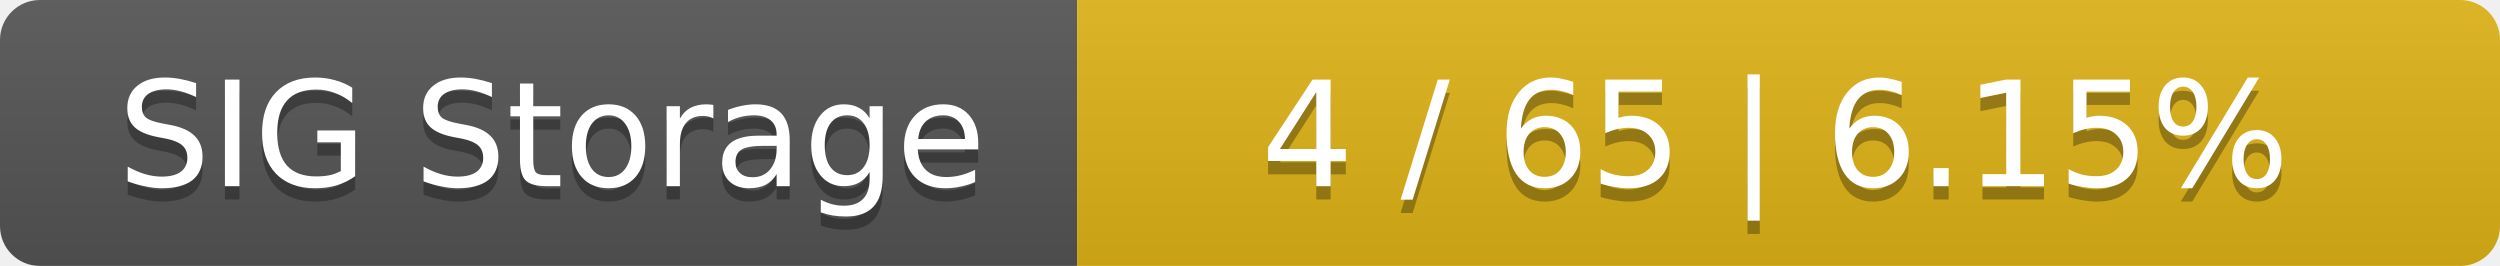
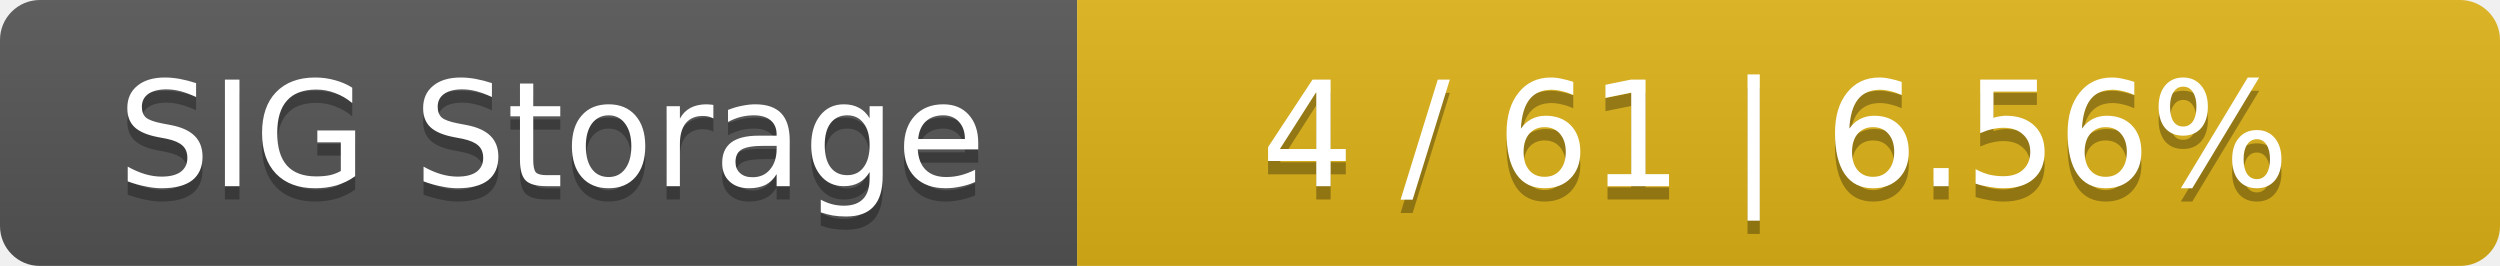
<svg xmlns="http://www.w3.org/2000/svg" width="188" height="20">
  <linearGradient id="smooth" x2="0" y2="100%">
    <stop offset="0" stop-color="#bbb" stop-opacity=".1" />
    <stop offset="1" stop-opacity=".1" />
  </linearGradient>
  <mask id="round">
    <rect width="188" height="20" rx="3" fill="#fff" />
  </mask>
  <g mask="url(#round)">
    <rect width="81" height="20" fill="#555" />
    <rect x="81" width="107" height="20" fill="#dfb317" />
    <rect width="188" height="20" fill="url(#smooth)" />
  </g>
  <g fill="#fff" text-anchor="middle" font-family="DejaVu Sans,Verdana,Geneva,sans-serif" font-size="11">
    <text x="41.5" y="15" fill="#010101" fill-opacity=".3">SIG Storage</text>
    <text x="41.5" y="14">SIG Storage</text>
-     <text x="133.5" y="15" fill="#010101" fill-opacity=".3">4 / 65    |    6.15%</text>
-     <text x="133.5" y="14">4 / 65    |    6.15%</text>
+     <text x="133.5" y="15" fill="#010101" fill-opacity=".3">4 / 61    |    6.56%</text>
+     <text x="133.5" y="14">4 / 61    |    6.56%</text>
  </g>
</svg>
